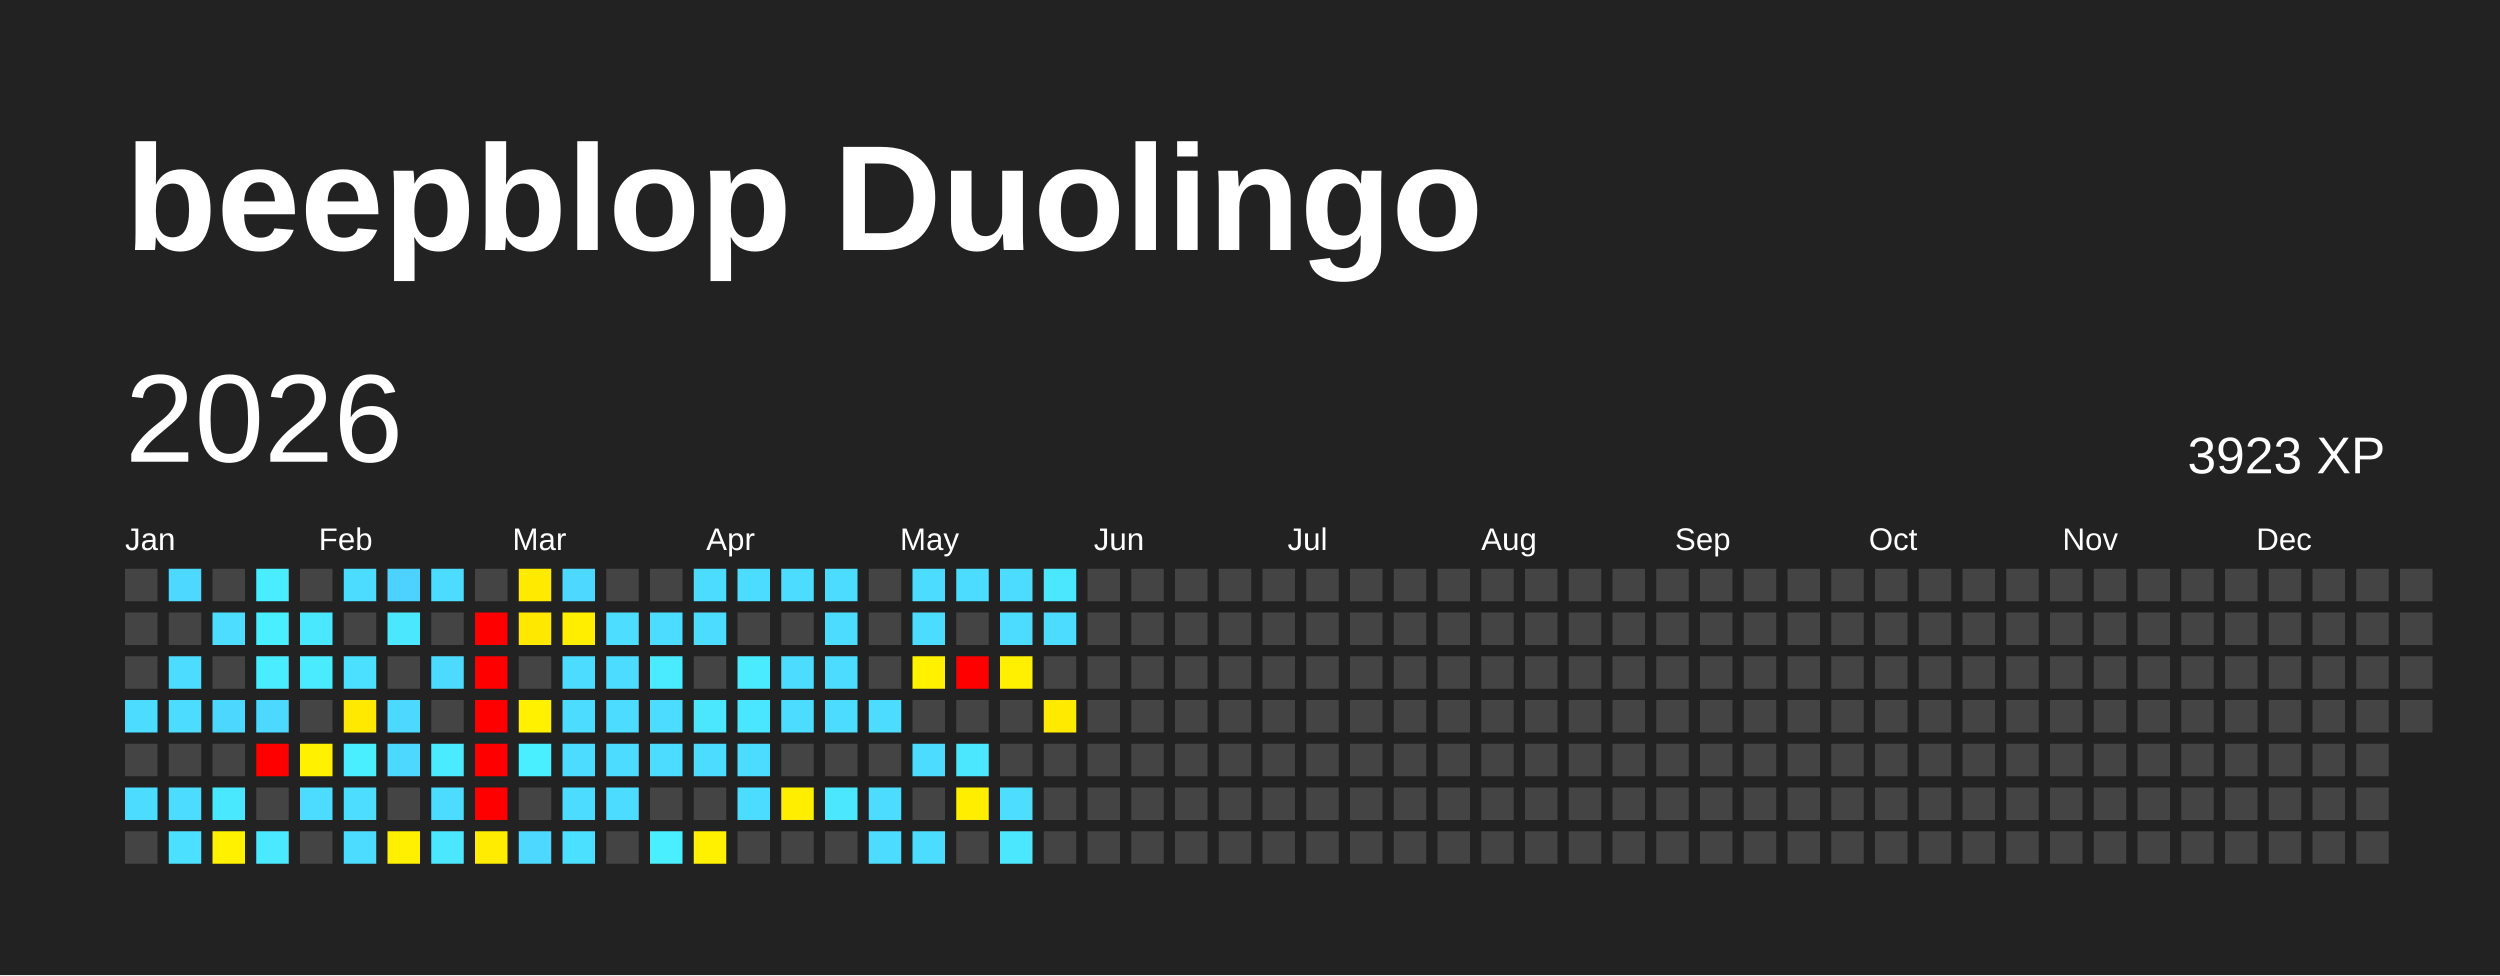
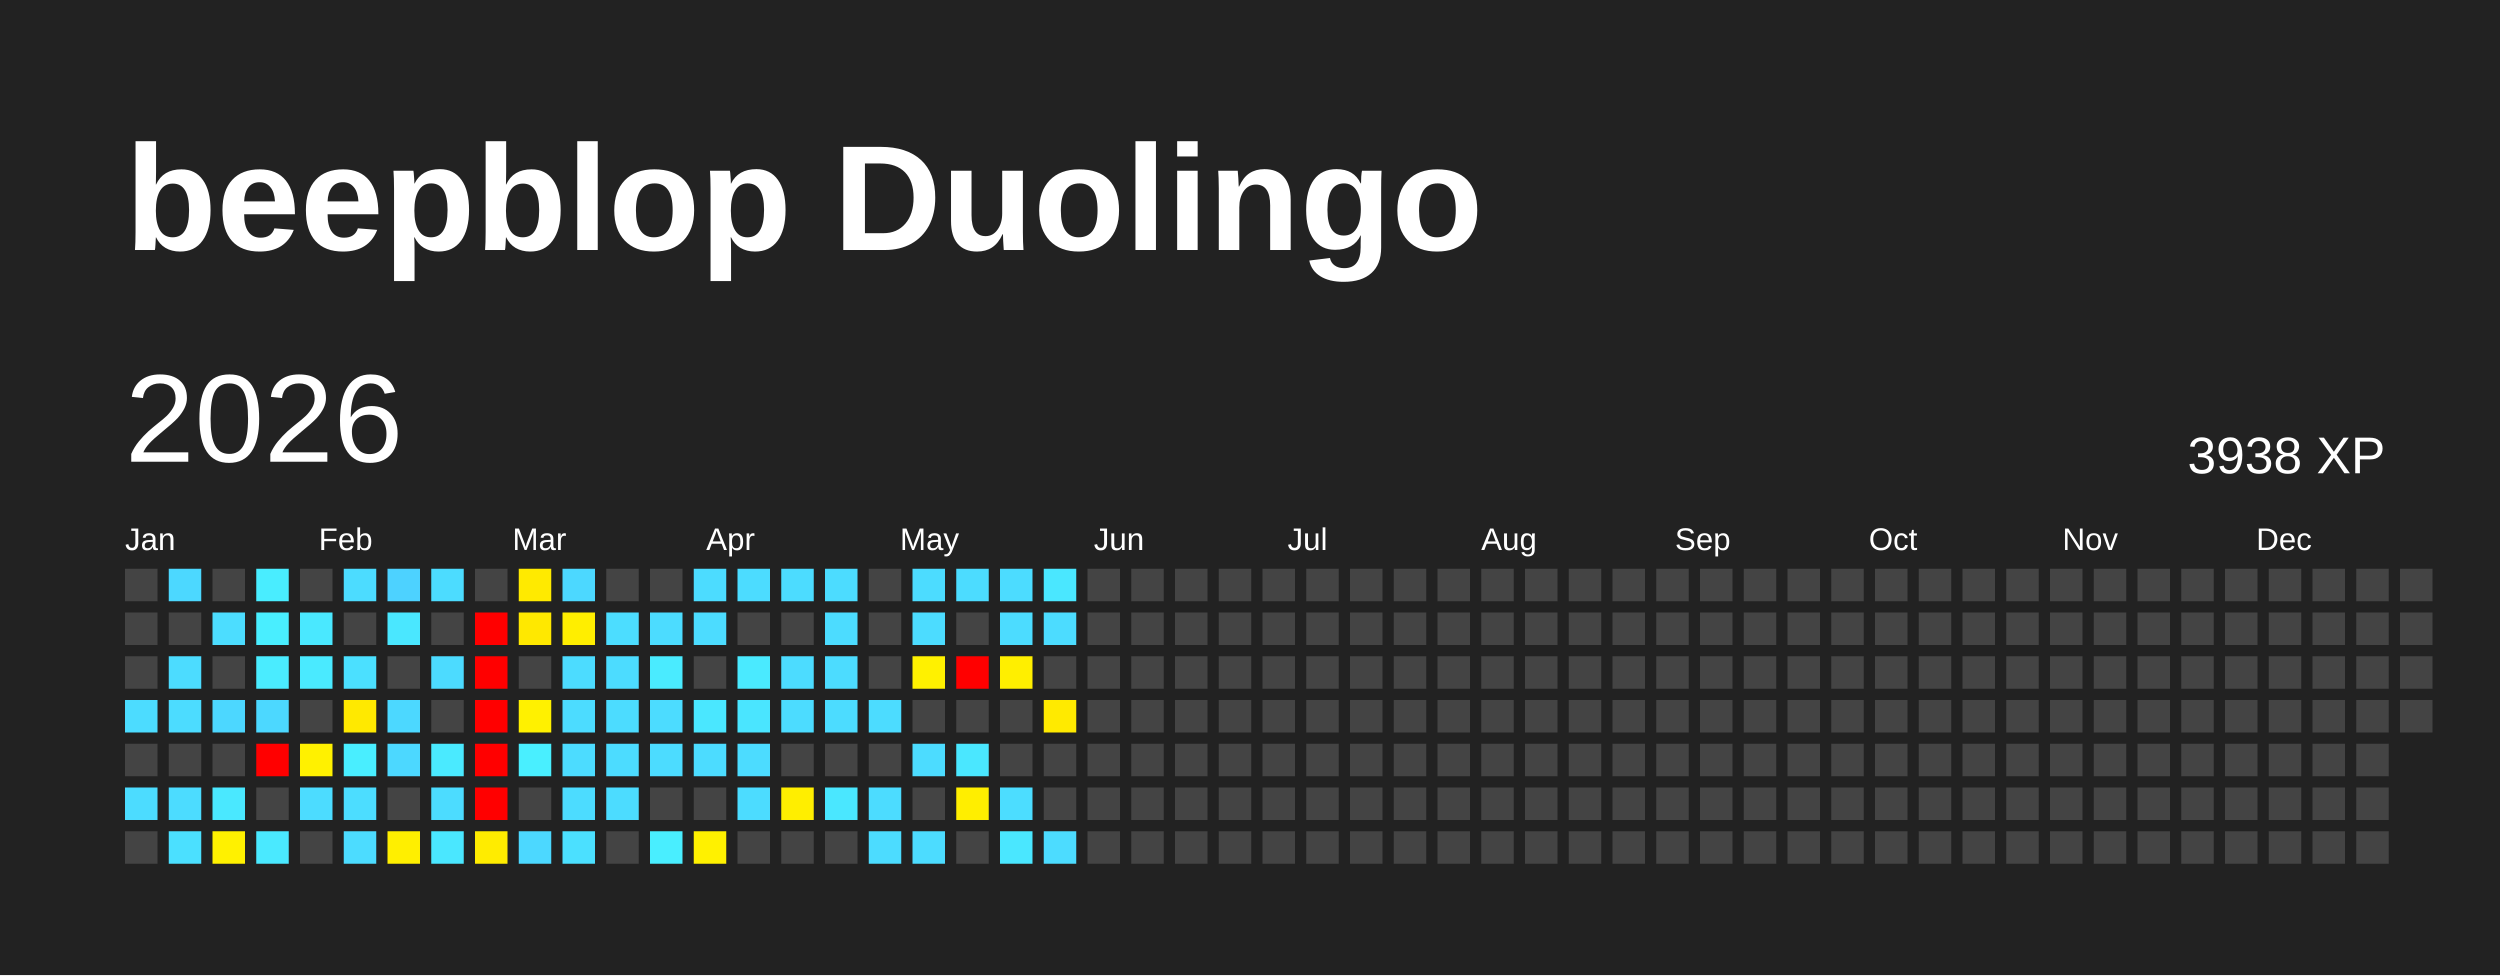
<svg xmlns="http://www.w3.org/2000/svg" baseProfile="full" height="78mm" version="1.1" viewBox="0,0,200,78" width="200mm">
  <defs />
  <rect fill="#222222" height="78" width="200" x="0" y="0" />
  <text fill="#FFFFFF" style="font-size:12px; font-family:Arial; font-weight:bold;" x="10" y="20">beepblop Duolingo</text>
  <text dominant-baseline="hanging" fill="#FFFFFF" style="font-size:10.0px; font-family:Arial;" x="10" y="30">2026</text>
-   <text dominant-baseline="hanging" fill="#FFFFFF" style="font-size:4.125px; font-family:Arial;" x="175" y="35">3923 XP</text>
+   <text dominant-baseline="hanging" fill="#FFFFFF" style="font-size:4.125px; font-family:Arial;" x="175" y="35">3938 XP</text>
  <text fill="#FFFFFF" style="font-size:2.5px; font-family:Arial" x="10.0" y="44">Jan</text>
  <text fill="#FFFFFF" style="font-size:2.5px; font-family:Arial" x="25.5" y="44">Feb</text>
  <text fill="#FFFFFF" style="font-size:2.5px; font-family:Arial" x="41.0" y="44">Mar</text>
  <text fill="#FFFFFF" style="font-size:2.5px; font-family:Arial" x="56.5" y="44">Apr</text>
  <text fill="#FFFFFF" style="font-size:2.5px; font-family:Arial" x="72.0" y="44">May</text>
  <text fill="#FFFFFF" style="font-size:2.5px; font-family:Arial" x="87.5" y="44">Jun</text>
  <text fill="#FFFFFF" style="font-size:2.5px; font-family:Arial" x="103.0" y="44">Jul</text>
  <text fill="#FFFFFF" style="font-size:2.5px; font-family:Arial" x="118.5" y="44">Aug</text>
  <text fill="#FFFFFF" style="font-size:2.5px; font-family:Arial" x="134.0" y="44">Sep</text>
  <text fill="#FFFFFF" style="font-size:2.5px; font-family:Arial" x="149.5" y="44">Oct</text>
  <text fill="#FFFFFF" style="font-size:2.5px; font-family:Arial" x="165.0" y="44">Nov</text>
  <text fill="#FFFFFF" style="font-size:2.5px; font-family:Arial" x="180.5" y="44">Dec</text>
  <rect fill="#444444" height="2.6" width="2.6" x="10.0" y="45.5" />
  <rect fill="#444444" height="2.6" width="2.6" x="10.0" y="49.0" />
  <rect fill="#444444" height="2.6" width="2.6" x="10.0" y="52.5" />
  <rect fill="#4cdcff" height="2.6" width="2.6" x="10.0" y="56.0" />
  <rect fill="#444444" height="2.6" width="2.6" x="10.0" y="59.5" />
  <rect fill="#4cdcff" height="2.6" width="2.6" x="10.0" y="63.0" />
  <rect fill="#444444" height="2.6" width="2.6" x="10.0" y="66.5" />
  <rect fill="#4cd8ff" height="2.6" width="2.6" x="13.5" y="45.5" />
  <rect fill="#444444" height="2.6" width="2.6" x="13.5" y="49.0" />
  <rect fill="#4cdcff" height="2.6" width="2.6" x="13.5" y="52.5" />
  <rect fill="#4cdcff" height="2.6" width="2.6" x="13.5" y="56.0" />
  <rect fill="#444444" height="2.6" width="2.6" x="13.5" y="59.5" />
  <rect fill="#4cdcff" height="2.6" width="2.6" x="13.5" y="63.0" />
  <rect fill="#4be0ff" height="2.6" width="2.6" x="13.5" y="66.5" />
  <rect fill="#444444" height="2.6" width="2.6" x="17.0" y="45.5" />
  <rect fill="#4cddff" height="2.6" width="2.6" x="17.0" y="49.0" />
  <rect fill="#444444" height="2.6" width="2.6" x="17.0" y="52.5" />
  <rect fill="#4cd7ff" height="2.6" width="2.6" x="17.0" y="56.0" />
  <rect fill="#444444" height="2.6" width="2.6" x="17.0" y="59.5" />
  <rect fill="#4ae8ff" height="2.6" width="2.6" x="17.0" y="63.0" />
  <rect fill="#fff100" height="2.6" width="2.6" x="17.0" y="66.5" />
  <rect fill="#49edff" height="2.6" width="2.6" x="20.5" y="45.5" />
  <rect fill="#49eeff" height="2.6" width="2.6" x="20.5" y="49.0" />
  <rect fill="#4aecff" height="2.6" width="2.6" x="20.5" y="52.5" />
  <rect fill="#4cd8ff" height="2.6" width="2.6" x="20.5" y="56.0" />
  <rect fill="red" height="2.6" width="2.6" x="20.5" y="59.5" />
  <rect fill="#444444" height="2.6" width="2.6" x="20.5" y="63.0" />
  <rect fill="#4ae9ff" height="2.6" width="2.6" x="20.5" y="66.5" />
  <rect fill="#444444" height="2.6" width="2.6" x="24.0" y="45.5" />
  <rect fill="#4ae8ff" height="2.6" width="2.6" x="24.0" y="49.0" />
  <rect fill="#4aeaff" height="2.6" width="2.6" x="24.0" y="52.5" />
  <rect fill="#444444" height="2.6" width="2.6" x="24.0" y="56.0" />
  <rect fill="#fff100" height="2.6" width="2.6" x="24.0" y="59.5" />
  <rect fill="#4cdcff" height="2.6" width="2.6" x="24.0" y="63.0" />
  <rect fill="#444444" height="2.6" width="2.6" x="24.0" y="66.5" />
  <rect fill="#4cdcff" height="2.6" width="2.6" x="27.5" y="45.5" />
  <rect fill="#444444" height="2.6" width="2.6" x="27.5" y="49.0" />
  <rect fill="#4be0ff" height="2.6" width="2.6" x="27.5" y="52.5" />
  <rect fill="#ffe900" height="2.6" width="2.6" x="27.5" y="56.0" />
  <rect fill="#49eeff" height="2.6" width="2.6" x="27.5" y="59.5" />
  <rect fill="#4cddff" height="2.6" width="2.6" x="27.5" y="63.0" />
  <rect fill="#4cdcff" height="2.6" width="2.6" x="27.5" y="66.5" />
  <rect fill="#4dd2ff" height="2.6" width="2.6" x="31.0" y="45.5" />
  <rect fill="#4ae7ff" height="2.6" width="2.6" x="31.0" y="49.0" />
  <rect fill="#444444" height="2.6" width="2.6" x="31.0" y="52.5" />
  <rect fill="#4cd8ff" height="2.6" width="2.6" x="31.0" y="56.0" />
  <rect fill="#4cd8ff" height="2.6" width="2.6" x="31.0" y="59.5" />
  <rect fill="#444444" height="2.6" width="2.6" x="31.0" y="63.0" />
  <rect fill="#ffef00" height="2.6" width="2.6" x="31.0" y="66.5" />
  <rect fill="#4cdcff" height="2.6" width="2.6" x="34.5" y="45.5" />
  <rect fill="#444444" height="2.6" width="2.6" x="34.5" y="49.0" />
  <rect fill="#4cdbff" height="2.6" width="2.6" x="34.5" y="52.5" />
  <rect fill="#444444" height="2.6" width="2.6" x="34.5" y="56.0" />
  <rect fill="#4aeaff" height="2.6" width="2.6" x="34.5" y="59.5" />
  <rect fill="#4cdcff" height="2.6" width="2.6" x="34.5" y="63.0" />
  <rect fill="#4ae7ff" height="2.6" width="2.6" x="34.5" y="66.5" />
  <rect fill="#444444" height="2.6" width="2.6" x="38.0" y="45.5" />
  <rect fill="red" height="2.6" width="2.6" x="38.0" y="49.0" />
  <rect fill="red" height="2.6" width="2.6" x="38.0" y="52.5" />
  <rect fill="red" height="2.6" width="2.6" x="38.0" y="56.0" />
  <rect fill="red" height="2.6" width="2.6" x="38.0" y="59.5" />
  <rect fill="red" height="2.6" width="2.6" x="38.0" y="63.0" />
  <rect fill="#ffec00" height="2.6" width="2.6" x="38.0" y="66.5" />
  <rect fill="#ffea00" height="2.6" width="2.6" x="41.5" y="45.5" />
  <rect fill="#ffe800" height="2.6" width="2.6" x="41.5" y="49.0" />
  <rect fill="#444444" height="2.6" width="2.6" x="41.5" y="52.5" />
  <rect fill="#fff100" height="2.6" width="2.6" x="41.5" y="56.0" />
  <rect fill="#49efff" height="2.6" width="2.6" x="41.5" y="59.5" />
  <rect fill="#444444" height="2.6" width="2.6" x="41.5" y="63.0" />
  <rect fill="#4cd8ff" height="2.6" width="2.6" x="41.5" y="66.5" />
  <rect fill="#4cd8ff" height="2.6" width="2.6" x="45.0" y="45.5" />
  <rect fill="#ffee00" height="2.6" width="2.6" x="45.0" y="49.0" />
  <rect fill="#4cdcff" height="2.6" width="2.6" x="45.0" y="52.5" />
  <rect fill="#4cdcff" height="2.6" width="2.6" x="45.0" y="56.0" />
  <rect fill="#4cdcff" height="2.6" width="2.6" x="45.0" y="59.5" />
  <rect fill="#4cdcff" height="2.6" width="2.6" x="45.0" y="63.0" />
  <rect fill="#4be0ff" height="2.6" width="2.6" x="45.0" y="66.5" />
  <rect fill="#444444" height="2.6" width="2.6" x="48.5" y="45.5" />
  <rect fill="#4cddff" height="2.6" width="2.6" x="48.5" y="49.0" />
  <rect fill="#4cdcff" height="2.6" width="2.6" x="48.5" y="52.5" />
  <rect fill="#4cdcff" height="2.6" width="2.6" x="48.5" y="56.0" />
  <rect fill="#4cdcff" height="2.6" width="2.6" x="48.5" y="59.5" />
  <rect fill="#4cdcff" height="2.6" width="2.6" x="48.5" y="63.0" />
  <rect fill="#444444" height="2.6" width="2.6" x="48.5" y="66.5" />
  <rect fill="#444444" height="2.6" width="2.6" x="52.0" y="45.5" />
  <rect fill="#4cdcff" height="2.6" width="2.6" x="52.0" y="49.0" />
  <rect fill="#4aebff" height="2.6" width="2.6" x="52.0" y="52.5" />
  <rect fill="#4cdcff" height="2.6" width="2.6" x="52.0" y="56.0" />
  <rect fill="#4cdcff" height="2.6" width="2.6" x="52.0" y="59.5" />
  <rect fill="#444444" height="2.6" width="2.6" x="52.0" y="63.0" />
  <rect fill="#49eeff" height="2.6" width="2.6" x="52.0" y="66.5" />
  <rect fill="#4cdcff" height="2.6" width="2.6" x="55.5" y="45.5" />
  <rect fill="#4cdcff" height="2.6" width="2.6" x="55.5" y="49.0" />
  <rect fill="#444444" height="2.6" width="2.6" x="55.5" y="52.5" />
  <rect fill="#4ae7ff" height="2.6" width="2.6" x="55.5" y="56.0" />
  <rect fill="#4cdcff" height="2.6" width="2.6" x="55.5" y="59.5" />
  <rect fill="#444444" height="2.6" width="2.6" x="55.5" y="63.0" />
  <rect fill="#fff100" height="2.6" width="2.6" x="55.5" y="66.5" />
  <rect fill="#4cdcff" height="2.6" width="2.6" x="59.0" y="45.5" />
  <rect fill="#444444" height="2.6" width="2.6" x="59.0" y="49.0" />
  <rect fill="#4aeaff" height="2.6" width="2.6" x="59.0" y="52.5" />
  <rect fill="#4ae5ff" height="2.6" width="2.6" x="59.0" y="56.0" />
  <rect fill="#4cdcff" height="2.6" width="2.6" x="59.0" y="59.5" />
  <rect fill="#4cdcff" height="2.6" width="2.6" x="59.0" y="63.0" />
  <rect fill="#444444" height="2.6" width="2.6" x="59.0" y="66.5" />
  <rect fill="#4cdcff" height="2.6" width="2.6" x="62.5" y="45.5" />
  <rect fill="#444444" height="2.6" width="2.6" x="62.5" y="49.0" />
  <rect fill="#4cdcff" height="2.6" width="2.6" x="62.5" y="52.5" />
  <rect fill="#4cdcff" height="2.6" width="2.6" x="62.5" y="56.0" />
  <rect fill="#444444" height="2.6" width="2.6" x="62.5" y="59.5" />
  <rect fill="#ffee00" height="2.6" width="2.6" x="62.5" y="63.0" />
  <rect fill="#444444" height="2.6" width="2.6" x="62.5" y="66.5" />
  <rect fill="#4cdcff" height="2.6" width="2.6" x="66.0" y="45.5" />
  <rect fill="#4cdcff" height="2.6" width="2.6" x="66.0" y="49.0" />
  <rect fill="#4cdcff" height="2.6" width="2.6" x="66.0" y="52.5" />
  <rect fill="#4cdcff" height="2.6" width="2.6" x="66.0" y="56.0" />
  <rect fill="#444444" height="2.6" width="2.6" x="66.0" y="59.5" />
  <rect fill="#4ae7ff" height="2.6" width="2.6" x="66.0" y="63.0" />
  <rect fill="#444444" height="2.6" width="2.6" x="66.0" y="66.5" />
  <rect fill="#444444" height="2.6" width="2.6" x="69.5" y="45.5" />
  <rect fill="#444444" height="2.6" width="2.6" x="69.5" y="49.0" />
  <rect fill="#444444" height="2.6" width="2.6" x="69.5" y="52.5" />
  <rect fill="#4cdcff" height="2.6" width="2.6" x="69.5" y="56.0" />
  <rect fill="#444444" height="2.6" width="2.6" x="69.5" y="59.5" />
  <rect fill="#4cdcff" height="2.6" width="2.6" x="69.5" y="63.0" />
  <rect fill="#4cdcff" height="2.6" width="2.6" x="69.5" y="66.5" />
  <rect fill="#4cdcff" height="2.6" width="2.6" x="73.0" y="45.5" />
  <rect fill="#4cdcff" height="2.6" width="2.6" x="73.0" y="49.0" />
  <rect fill="#fff100" height="2.6" width="2.6" x="73.0" y="52.5" />
  <rect fill="#444444" height="2.6" width="2.6" x="73.0" y="56.0" />
  <rect fill="#4cdcff" height="2.6" width="2.6" x="73.0" y="59.5" />
  <rect fill="#444444" height="2.6" width="2.6" x="73.0" y="63.0" />
  <rect fill="#4cdcff" height="2.6" width="2.6" x="73.0" y="66.5" />
  <rect fill="#4cdcff" height="2.6" width="2.6" x="76.5" y="45.5" />
  <rect fill="#444444" height="2.6" width="2.6" x="76.5" y="49.0" />
  <rect fill="red" height="2.6" width="2.6" x="76.5" y="52.5" />
  <rect fill="#444444" height="2.6" width="2.6" x="76.5" y="56.0" />
  <rect fill="#4ae7ff" height="2.6" width="2.6" x="76.5" y="59.5" />
  <rect fill="#ffee00" height="2.6" width="2.6" x="76.5" y="63.0" />
  <rect fill="#444444" height="2.6" width="2.6" x="76.5" y="66.5" />
  <rect fill="#4cdcff" height="2.6" width="2.6" x="80.0" y="45.5" />
  <rect fill="#4cdcff" height="2.6" width="2.6" x="80.0" y="49.0" />
  <rect fill="#ffef00" height="2.6" width="2.6" x="80.0" y="52.5" />
  <rect fill="#444444" height="2.6" width="2.6" x="80.0" y="56.0" />
  <rect fill="#444444" height="2.6" width="2.6" x="80.0" y="59.5" />
  <rect fill="#4cddff" height="2.6" width="2.6" x="80.0" y="63.0" />
  <rect fill="#4ae7ff" height="2.6" width="2.6" x="80.0" y="66.5" />
  <rect fill="#4ae7ff" height="2.6" width="2.6" x="83.5" y="45.5" />
  <rect fill="#4cdcff" height="2.6" width="2.6" x="83.5" y="49.0" />
  <rect fill="#444444" height="2.6" width="2.6" x="83.5" y="52.5" />
  <rect fill="#ffea00" height="2.6" width="2.6" x="83.5" y="56.0" />
  <rect fill="#444444" height="2.6" width="2.6" x="83.5" y="59.5" />
  <rect fill="#444444" height="2.6" width="2.6" x="83.5" y="63.0" />
-   <rect fill="#444444" height="2.6" width="2.6" x="83.5" y="66.5" />
+   <rect fill="#4cdcff" height="2.6" width="2.6" x="83.5" y="66.5" />
  <rect fill="#444444" height="2.6" width="2.6" x="87.0" y="45.5" />
  <rect fill="#444444" height="2.6" width="2.6" x="87.0" y="49.0" />
  <rect fill="#444444" height="2.6" width="2.6" x="87.0" y="52.5" />
  <rect fill="#444444" height="2.6" width="2.6" x="87.0" y="56.0" />
  <rect fill="#444444" height="2.6" width="2.6" x="87.0" y="59.5" />
  <rect fill="#444444" height="2.6" width="2.6" x="87.0" y="63.0" />
  <rect fill="#444444" height="2.6" width="2.6" x="87.0" y="66.5" />
  <rect fill="#444444" height="2.6" width="2.6" x="90.5" y="45.5" />
  <rect fill="#444444" height="2.6" width="2.6" x="90.5" y="49.0" />
  <rect fill="#444444" height="2.6" width="2.6" x="90.5" y="52.5" />
  <rect fill="#444444" height="2.6" width="2.6" x="90.5" y="56.0" />
  <rect fill="#444444" height="2.6" width="2.6" x="90.5" y="59.5" />
  <rect fill="#444444" height="2.6" width="2.6" x="90.5" y="63.0" />
  <rect fill="#444444" height="2.6" width="2.6" x="90.5" y="66.5" />
  <rect fill="#444444" height="2.6" width="2.6" x="94.0" y="45.5" />
  <rect fill="#444444" height="2.6" width="2.6" x="94.0" y="49.0" />
  <rect fill="#444444" height="2.6" width="2.6" x="94.0" y="52.5" />
  <rect fill="#444444" height="2.6" width="2.6" x="94.0" y="56.0" />
  <rect fill="#444444" height="2.6" width="2.6" x="94.0" y="59.5" />
  <rect fill="#444444" height="2.6" width="2.6" x="94.0" y="63.0" />
  <rect fill="#444444" height="2.6" width="2.6" x="94.0" y="66.5" />
  <rect fill="#444444" height="2.6" width="2.6" x="97.5" y="45.5" />
  <rect fill="#444444" height="2.6" width="2.6" x="97.5" y="49.0" />
  <rect fill="#444444" height="2.6" width="2.6" x="97.5" y="52.5" />
  <rect fill="#444444" height="2.6" width="2.6" x="97.5" y="56.0" />
  <rect fill="#444444" height="2.6" width="2.6" x="97.5" y="59.5" />
  <rect fill="#444444" height="2.6" width="2.6" x="97.5" y="63.0" />
  <rect fill="#444444" height="2.6" width="2.6" x="97.5" y="66.5" />
  <rect fill="#444444" height="2.6" width="2.6" x="101.0" y="45.5" />
  <rect fill="#444444" height="2.6" width="2.6" x="101.0" y="49.0" />
  <rect fill="#444444" height="2.6" width="2.6" x="101.0" y="52.5" />
  <rect fill="#444444" height="2.6" width="2.6" x="101.0" y="56.0" />
  <rect fill="#444444" height="2.6" width="2.6" x="101.0" y="59.5" />
  <rect fill="#444444" height="2.6" width="2.6" x="101.0" y="63.0" />
  <rect fill="#444444" height="2.6" width="2.6" x="101.0" y="66.5" />
  <rect fill="#444444" height="2.6" width="2.6" x="104.5" y="45.5" />
  <rect fill="#444444" height="2.6" width="2.6" x="104.5" y="49.0" />
  <rect fill="#444444" height="2.6" width="2.6" x="104.5" y="52.5" />
  <rect fill="#444444" height="2.6" width="2.6" x="104.5" y="56.0" />
  <rect fill="#444444" height="2.6" width="2.6" x="104.5" y="59.5" />
  <rect fill="#444444" height="2.6" width="2.6" x="104.5" y="63.0" />
  <rect fill="#444444" height="2.6" width="2.6" x="104.5" y="66.5" />
  <rect fill="#444444" height="2.6" width="2.6" x="108.0" y="45.5" />
  <rect fill="#444444" height="2.6" width="2.6" x="108.0" y="49.0" />
  <rect fill="#444444" height="2.6" width="2.6" x="108.0" y="52.5" />
  <rect fill="#444444" height="2.6" width="2.6" x="108.0" y="56.0" />
  <rect fill="#444444" height="2.6" width="2.6" x="108.0" y="59.5" />
  <rect fill="#444444" height="2.6" width="2.6" x="108.0" y="63.0" />
  <rect fill="#444444" height="2.6" width="2.6" x="108.0" y="66.5" />
  <rect fill="#444444" height="2.6" width="2.6" x="111.5" y="45.5" />
  <rect fill="#444444" height="2.6" width="2.6" x="111.5" y="49.0" />
  <rect fill="#444444" height="2.6" width="2.6" x="111.5" y="52.5" />
  <rect fill="#444444" height="2.6" width="2.6" x="111.5" y="56.0" />
  <rect fill="#444444" height="2.6" width="2.6" x="111.5" y="59.5" />
  <rect fill="#444444" height="2.6" width="2.6" x="111.5" y="63.0" />
  <rect fill="#444444" height="2.6" width="2.6" x="111.5" y="66.5" />
  <rect fill="#444444" height="2.6" width="2.6" x="115.0" y="45.5" />
  <rect fill="#444444" height="2.6" width="2.6" x="115.0" y="49.0" />
  <rect fill="#444444" height="2.6" width="2.6" x="115.0" y="52.5" />
  <rect fill="#444444" height="2.6" width="2.6" x="115.0" y="56.0" />
  <rect fill="#444444" height="2.6" width="2.6" x="115.0" y="59.5" />
  <rect fill="#444444" height="2.6" width="2.6" x="115.0" y="63.0" />
  <rect fill="#444444" height="2.6" width="2.6" x="115.0" y="66.5" />
  <rect fill="#444444" height="2.6" width="2.6" x="118.5" y="45.5" />
  <rect fill="#444444" height="2.6" width="2.6" x="118.5" y="49.0" />
  <rect fill="#444444" height="2.6" width="2.6" x="118.5" y="52.5" />
  <rect fill="#444444" height="2.6" width="2.6" x="118.5" y="56.0" />
  <rect fill="#444444" height="2.6" width="2.6" x="118.5" y="59.5" />
  <rect fill="#444444" height="2.6" width="2.6" x="118.5" y="63.0" />
  <rect fill="#444444" height="2.6" width="2.6" x="118.5" y="66.5" />
  <rect fill="#444444" height="2.6" width="2.6" x="122.0" y="45.5" />
  <rect fill="#444444" height="2.6" width="2.6" x="122.0" y="49.0" />
  <rect fill="#444444" height="2.6" width="2.6" x="122.0" y="52.5" />
  <rect fill="#444444" height="2.6" width="2.6" x="122.0" y="56.0" />
  <rect fill="#444444" height="2.6" width="2.6" x="122.0" y="59.5" />
  <rect fill="#444444" height="2.6" width="2.6" x="122.0" y="63.0" />
  <rect fill="#444444" height="2.6" width="2.6" x="122.0" y="66.5" />
  <rect fill="#444444" height="2.6" width="2.6" x="125.5" y="45.5" />
  <rect fill="#444444" height="2.6" width="2.6" x="125.5" y="49.0" />
  <rect fill="#444444" height="2.6" width="2.6" x="125.5" y="52.5" />
  <rect fill="#444444" height="2.6" width="2.6" x="125.5" y="56.0" />
  <rect fill="#444444" height="2.6" width="2.6" x="125.5" y="59.5" />
  <rect fill="#444444" height="2.6" width="2.6" x="125.5" y="63.0" />
  <rect fill="#444444" height="2.6" width="2.6" x="125.5" y="66.5" />
  <rect fill="#444444" height="2.6" width="2.6" x="129.0" y="45.5" />
  <rect fill="#444444" height="2.6" width="2.6" x="129.0" y="49.0" />
  <rect fill="#444444" height="2.6" width="2.6" x="129.0" y="52.5" />
  <rect fill="#444444" height="2.6" width="2.6" x="129.0" y="56.0" />
  <rect fill="#444444" height="2.6" width="2.6" x="129.0" y="59.5" />
  <rect fill="#444444" height="2.6" width="2.6" x="129.0" y="63.0" />
  <rect fill="#444444" height="2.6" width="2.6" x="129.0" y="66.5" />
  <rect fill="#444444" height="2.6" width="2.6" x="132.5" y="45.5" />
  <rect fill="#444444" height="2.6" width="2.6" x="132.5" y="49.0" />
  <rect fill="#444444" height="2.6" width="2.6" x="132.5" y="52.5" />
  <rect fill="#444444" height="2.6" width="2.6" x="132.5" y="56.0" />
  <rect fill="#444444" height="2.6" width="2.6" x="132.5" y="59.5" />
  <rect fill="#444444" height="2.6" width="2.6" x="132.5" y="63.0" />
  <rect fill="#444444" height="2.6" width="2.6" x="132.5" y="66.5" />
  <rect fill="#444444" height="2.6" width="2.6" x="136.0" y="45.5" />
  <rect fill="#444444" height="2.6" width="2.6" x="136.0" y="49.0" />
  <rect fill="#444444" height="2.6" width="2.6" x="136.0" y="52.5" />
  <rect fill="#444444" height="2.6" width="2.6" x="136.0" y="56.0" />
  <rect fill="#444444" height="2.6" width="2.6" x="136.0" y="59.5" />
  <rect fill="#444444" height="2.6" width="2.6" x="136.0" y="63.0" />
  <rect fill="#444444" height="2.6" width="2.6" x="136.0" y="66.5" />
  <rect fill="#444444" height="2.6" width="2.6" x="139.5" y="45.5" />
  <rect fill="#444444" height="2.6" width="2.6" x="139.5" y="49.0" />
  <rect fill="#444444" height="2.6" width="2.6" x="139.5" y="52.5" />
  <rect fill="#444444" height="2.6" width="2.6" x="139.5" y="56.0" />
  <rect fill="#444444" height="2.6" width="2.6" x="139.5" y="59.5" />
  <rect fill="#444444" height="2.6" width="2.6" x="139.5" y="63.0" />
  <rect fill="#444444" height="2.6" width="2.6" x="139.5" y="66.5" />
  <rect fill="#444444" height="2.6" width="2.6" x="143.0" y="45.5" />
  <rect fill="#444444" height="2.6" width="2.6" x="143.0" y="49.0" />
  <rect fill="#444444" height="2.6" width="2.6" x="143.0" y="52.5" />
  <rect fill="#444444" height="2.6" width="2.6" x="143.0" y="56.0" />
  <rect fill="#444444" height="2.6" width="2.6" x="143.0" y="59.5" />
  <rect fill="#444444" height="2.6" width="2.6" x="143.0" y="63.0" />
  <rect fill="#444444" height="2.6" width="2.6" x="143.0" y="66.5" />
  <rect fill="#444444" height="2.6" width="2.6" x="146.5" y="45.5" />
  <rect fill="#444444" height="2.6" width="2.6" x="146.5" y="49.0" />
  <rect fill="#444444" height="2.6" width="2.6" x="146.5" y="52.5" />
  <rect fill="#444444" height="2.6" width="2.6" x="146.5" y="56.0" />
  <rect fill="#444444" height="2.6" width="2.6" x="146.5" y="59.5" />
  <rect fill="#444444" height="2.6" width="2.6" x="146.5" y="63.0" />
  <rect fill="#444444" height="2.6" width="2.6" x="146.5" y="66.5" />
  <rect fill="#444444" height="2.6" width="2.6" x="150.0" y="45.5" />
  <rect fill="#444444" height="2.6" width="2.6" x="150.0" y="49.0" />
  <rect fill="#444444" height="2.6" width="2.6" x="150.0" y="52.5" />
  <rect fill="#444444" height="2.6" width="2.6" x="150.0" y="56.0" />
  <rect fill="#444444" height="2.6" width="2.6" x="150.0" y="59.5" />
  <rect fill="#444444" height="2.6" width="2.6" x="150.0" y="63.0" />
  <rect fill="#444444" height="2.6" width="2.6" x="150.0" y="66.5" />
  <rect fill="#444444" height="2.6" width="2.6" x="153.5" y="45.5" />
  <rect fill="#444444" height="2.6" width="2.6" x="153.5" y="49.0" />
  <rect fill="#444444" height="2.6" width="2.6" x="153.5" y="52.5" />
  <rect fill="#444444" height="2.6" width="2.6" x="153.5" y="56.0" />
  <rect fill="#444444" height="2.6" width="2.6" x="153.5" y="59.5" />
  <rect fill="#444444" height="2.6" width="2.6" x="153.5" y="63.0" />
  <rect fill="#444444" height="2.6" width="2.6" x="153.5" y="66.5" />
  <rect fill="#444444" height="2.6" width="2.6" x="157.0" y="45.5" />
  <rect fill="#444444" height="2.6" width="2.6" x="157.0" y="49.0" />
  <rect fill="#444444" height="2.6" width="2.6" x="157.0" y="52.5" />
  <rect fill="#444444" height="2.6" width="2.6" x="157.0" y="56.0" />
  <rect fill="#444444" height="2.6" width="2.6" x="157.0" y="59.5" />
  <rect fill="#444444" height="2.6" width="2.6" x="157.0" y="63.0" />
  <rect fill="#444444" height="2.6" width="2.6" x="157.0" y="66.5" />
  <rect fill="#444444" height="2.6" width="2.6" x="160.5" y="45.5" />
  <rect fill="#444444" height="2.6" width="2.6" x="160.5" y="49.0" />
  <rect fill="#444444" height="2.6" width="2.6" x="160.5" y="52.5" />
  <rect fill="#444444" height="2.6" width="2.6" x="160.5" y="56.0" />
  <rect fill="#444444" height="2.6" width="2.6" x="160.5" y="59.5" />
  <rect fill="#444444" height="2.6" width="2.6" x="160.5" y="63.0" />
  <rect fill="#444444" height="2.6" width="2.6" x="160.5" y="66.5" />
  <rect fill="#444444" height="2.6" width="2.6" x="164.0" y="45.5" />
  <rect fill="#444444" height="2.6" width="2.6" x="164.0" y="49.0" />
  <rect fill="#444444" height="2.6" width="2.6" x="164.0" y="52.5" />
  <rect fill="#444444" height="2.6" width="2.6" x="164.0" y="56.0" />
  <rect fill="#444444" height="2.6" width="2.6" x="164.0" y="59.5" />
  <rect fill="#444444" height="2.6" width="2.6" x="164.0" y="63.0" />
  <rect fill="#444444" height="2.6" width="2.6" x="164.0" y="66.5" />
  <rect fill="#444444" height="2.6" width="2.6" x="167.5" y="45.5" />
  <rect fill="#444444" height="2.6" width="2.6" x="167.5" y="49.0" />
  <rect fill="#444444" height="2.6" width="2.6" x="167.5" y="52.5" />
  <rect fill="#444444" height="2.6" width="2.6" x="167.5" y="56.0" />
  <rect fill="#444444" height="2.6" width="2.6" x="167.5" y="59.5" />
  <rect fill="#444444" height="2.6" width="2.6" x="167.5" y="63.0" />
  <rect fill="#444444" height="2.6" width="2.6" x="167.5" y="66.5" />
  <rect fill="#444444" height="2.6" width="2.6" x="171.0" y="45.5" />
  <rect fill="#444444" height="2.6" width="2.6" x="171.0" y="49.0" />
  <rect fill="#444444" height="2.6" width="2.6" x="171.0" y="52.5" />
  <rect fill="#444444" height="2.6" width="2.6" x="171.0" y="56.0" />
  <rect fill="#444444" height="2.6" width="2.6" x="171.0" y="59.5" />
  <rect fill="#444444" height="2.6" width="2.6" x="171.0" y="63.0" />
  <rect fill="#444444" height="2.6" width="2.6" x="171.0" y="66.5" />
  <rect fill="#444444" height="2.6" width="2.6" x="174.5" y="45.5" />
  <rect fill="#444444" height="2.6" width="2.6" x="174.5" y="49.0" />
  <rect fill="#444444" height="2.6" width="2.6" x="174.5" y="52.5" />
  <rect fill="#444444" height="2.6" width="2.6" x="174.5" y="56.0" />
  <rect fill="#444444" height="2.6" width="2.6" x="174.5" y="59.5" />
  <rect fill="#444444" height="2.6" width="2.6" x="174.5" y="63.0" />
  <rect fill="#444444" height="2.6" width="2.6" x="174.5" y="66.5" />
  <rect fill="#444444" height="2.6" width="2.6" x="178.0" y="45.5" />
  <rect fill="#444444" height="2.6" width="2.6" x="178.0" y="49.0" />
  <rect fill="#444444" height="2.6" width="2.6" x="178.0" y="52.5" />
  <rect fill="#444444" height="2.6" width="2.6" x="178.0" y="56.0" />
  <rect fill="#444444" height="2.6" width="2.6" x="178.0" y="59.5" />
  <rect fill="#444444" height="2.6" width="2.6" x="178.0" y="63.0" />
  <rect fill="#444444" height="2.6" width="2.6" x="178.0" y="66.5" />
  <rect fill="#444444" height="2.6" width="2.6" x="181.5" y="45.5" />
  <rect fill="#444444" height="2.6" width="2.6" x="181.5" y="49.0" />
  <rect fill="#444444" height="2.6" width="2.6" x="181.5" y="52.5" />
  <rect fill="#444444" height="2.6" width="2.6" x="181.5" y="56.0" />
  <rect fill="#444444" height="2.6" width="2.6" x="181.5" y="59.5" />
  <rect fill="#444444" height="2.6" width="2.6" x="181.5" y="63.0" />
  <rect fill="#444444" height="2.6" width="2.6" x="181.5" y="66.5" />
  <rect fill="#444444" height="2.6" width="2.6" x="185.0" y="45.5" />
  <rect fill="#444444" height="2.6" width="2.6" x="185.0" y="49.0" />
  <rect fill="#444444" height="2.6" width="2.6" x="185.0" y="52.5" />
  <rect fill="#444444" height="2.6" width="2.6" x="185.0" y="56.0" />
  <rect fill="#444444" height="2.6" width="2.6" x="185.0" y="59.5" />
  <rect fill="#444444" height="2.6" width="2.6" x="185.0" y="63.0" />
  <rect fill="#444444" height="2.6" width="2.6" x="185.0" y="66.5" />
  <rect fill="#444444" height="2.6" width="2.6" x="188.5" y="45.5" />
  <rect fill="#444444" height="2.6" width="2.6" x="188.5" y="49.0" />
  <rect fill="#444444" height="2.6" width="2.6" x="188.5" y="52.5" />
  <rect fill="#444444" height="2.6" width="2.6" x="188.5" y="56.0" />
  <rect fill="#444444" height="2.6" width="2.6" x="188.5" y="59.5" />
  <rect fill="#444444" height="2.6" width="2.6" x="188.5" y="63.0" />
  <rect fill="#444444" height="2.6" width="2.6" x="188.5" y="66.5" />
  <rect fill="#444444" height="2.6" width="2.6" x="192.0" y="45.5" />
  <rect fill="#444444" height="2.6" width="2.6" x="192.0" y="49.0" />
  <rect fill="#444444" height="2.6" width="2.6" x="192.0" y="52.5" />
  <rect fill="#444444" height="2.6" width="2.6" x="192.0" y="56.0" />
</svg>
